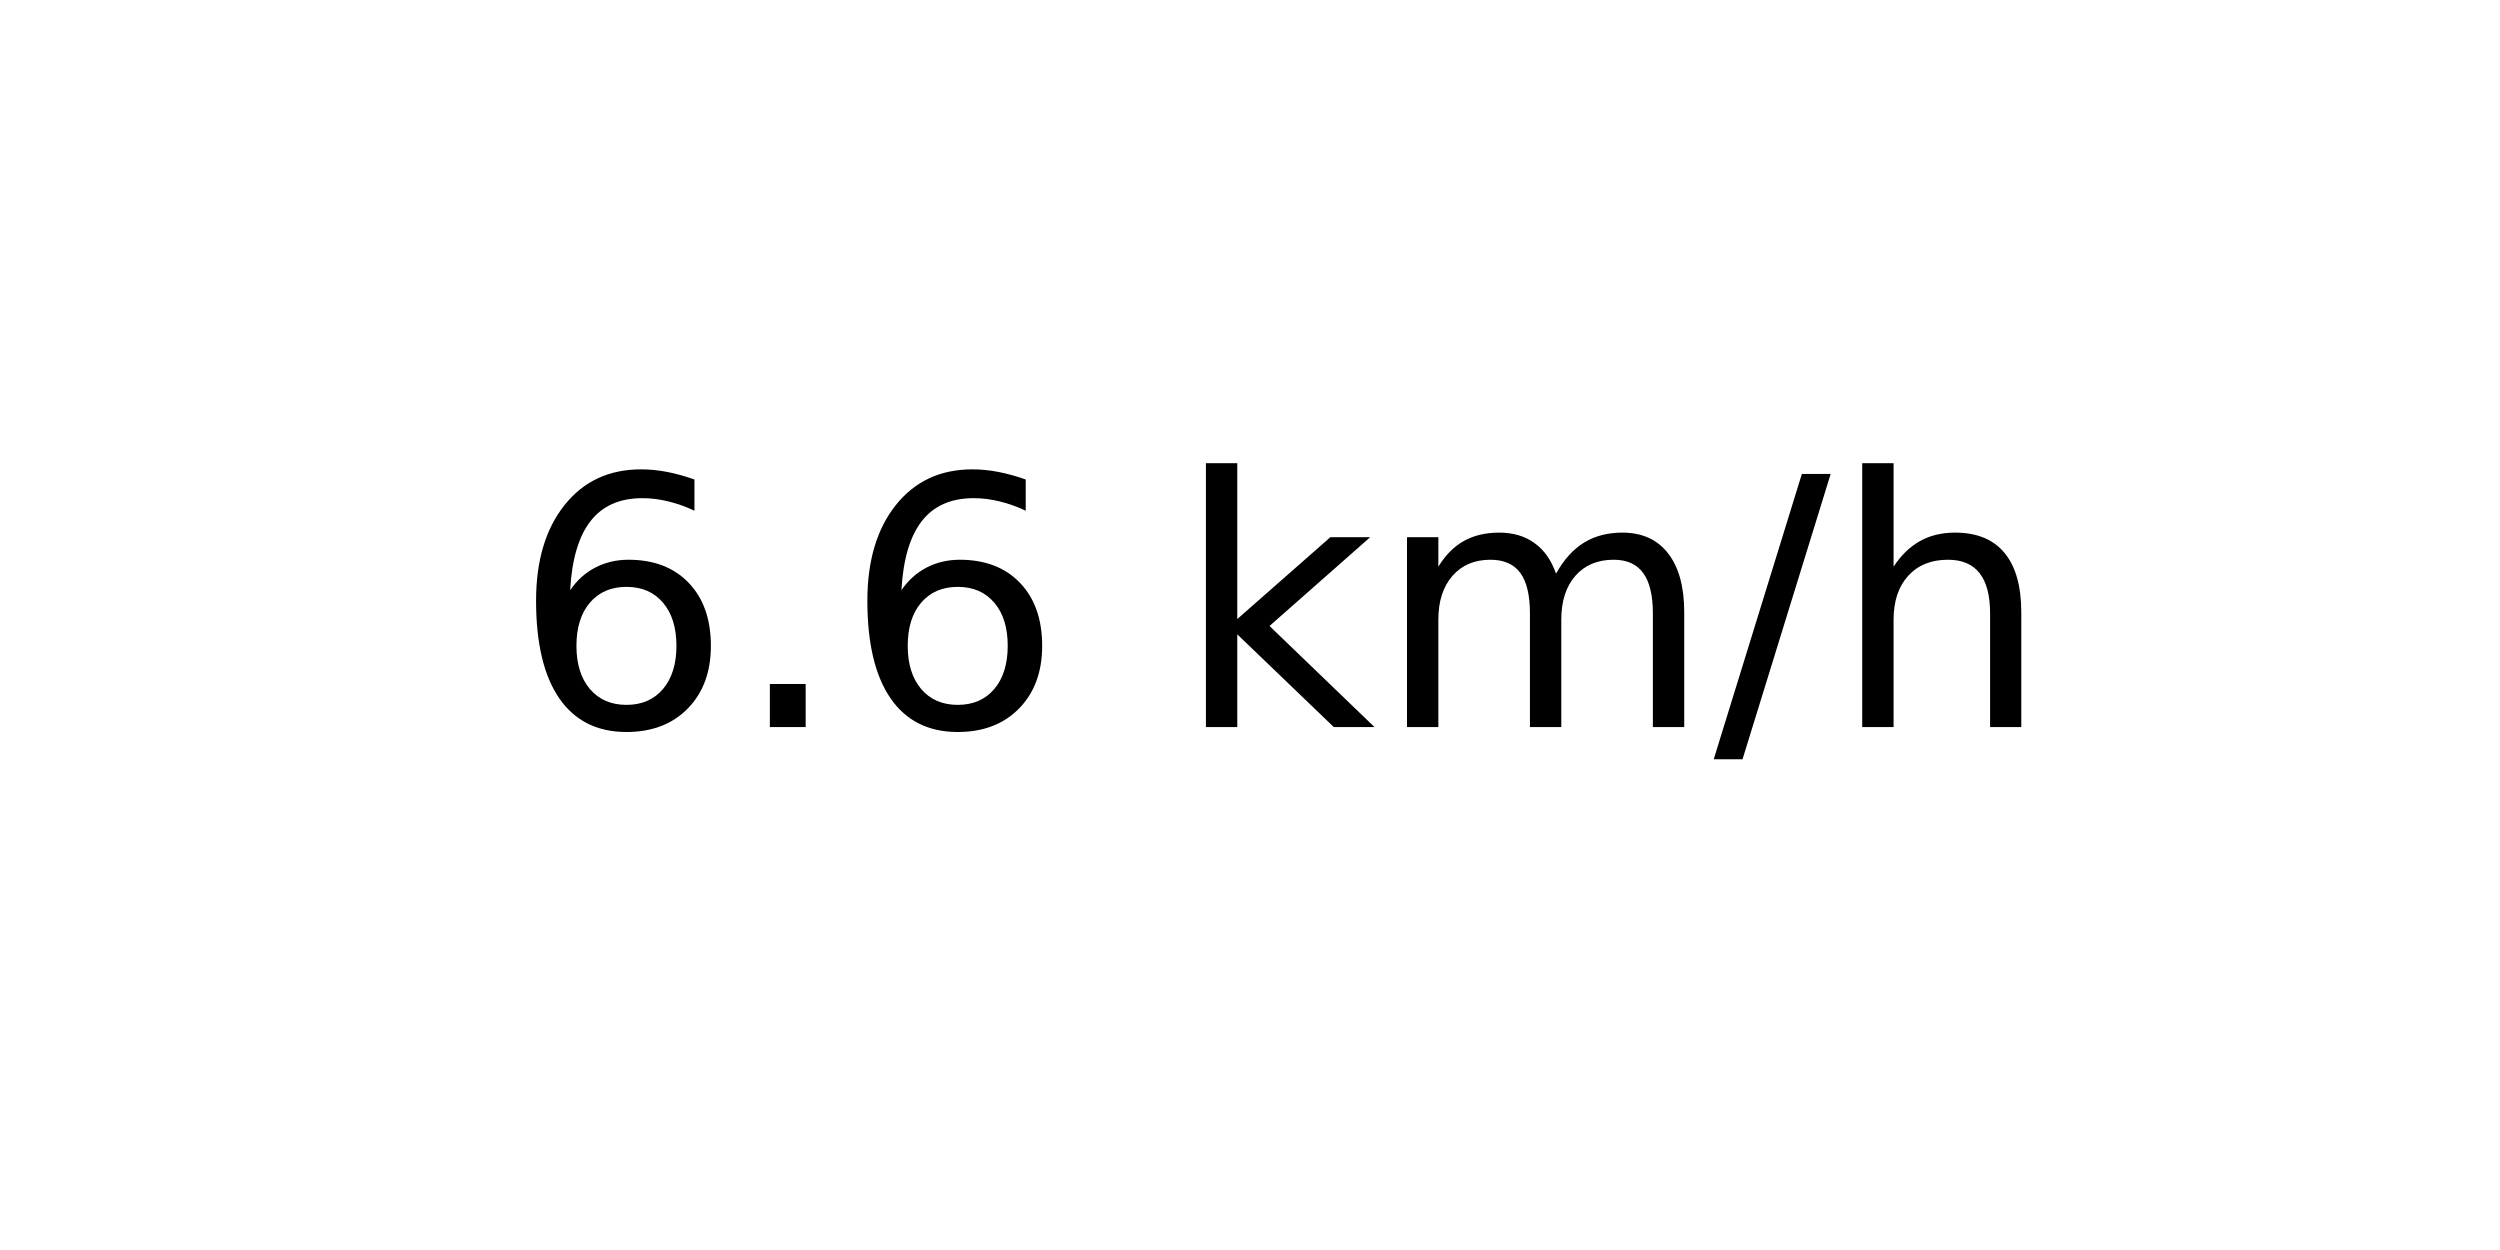
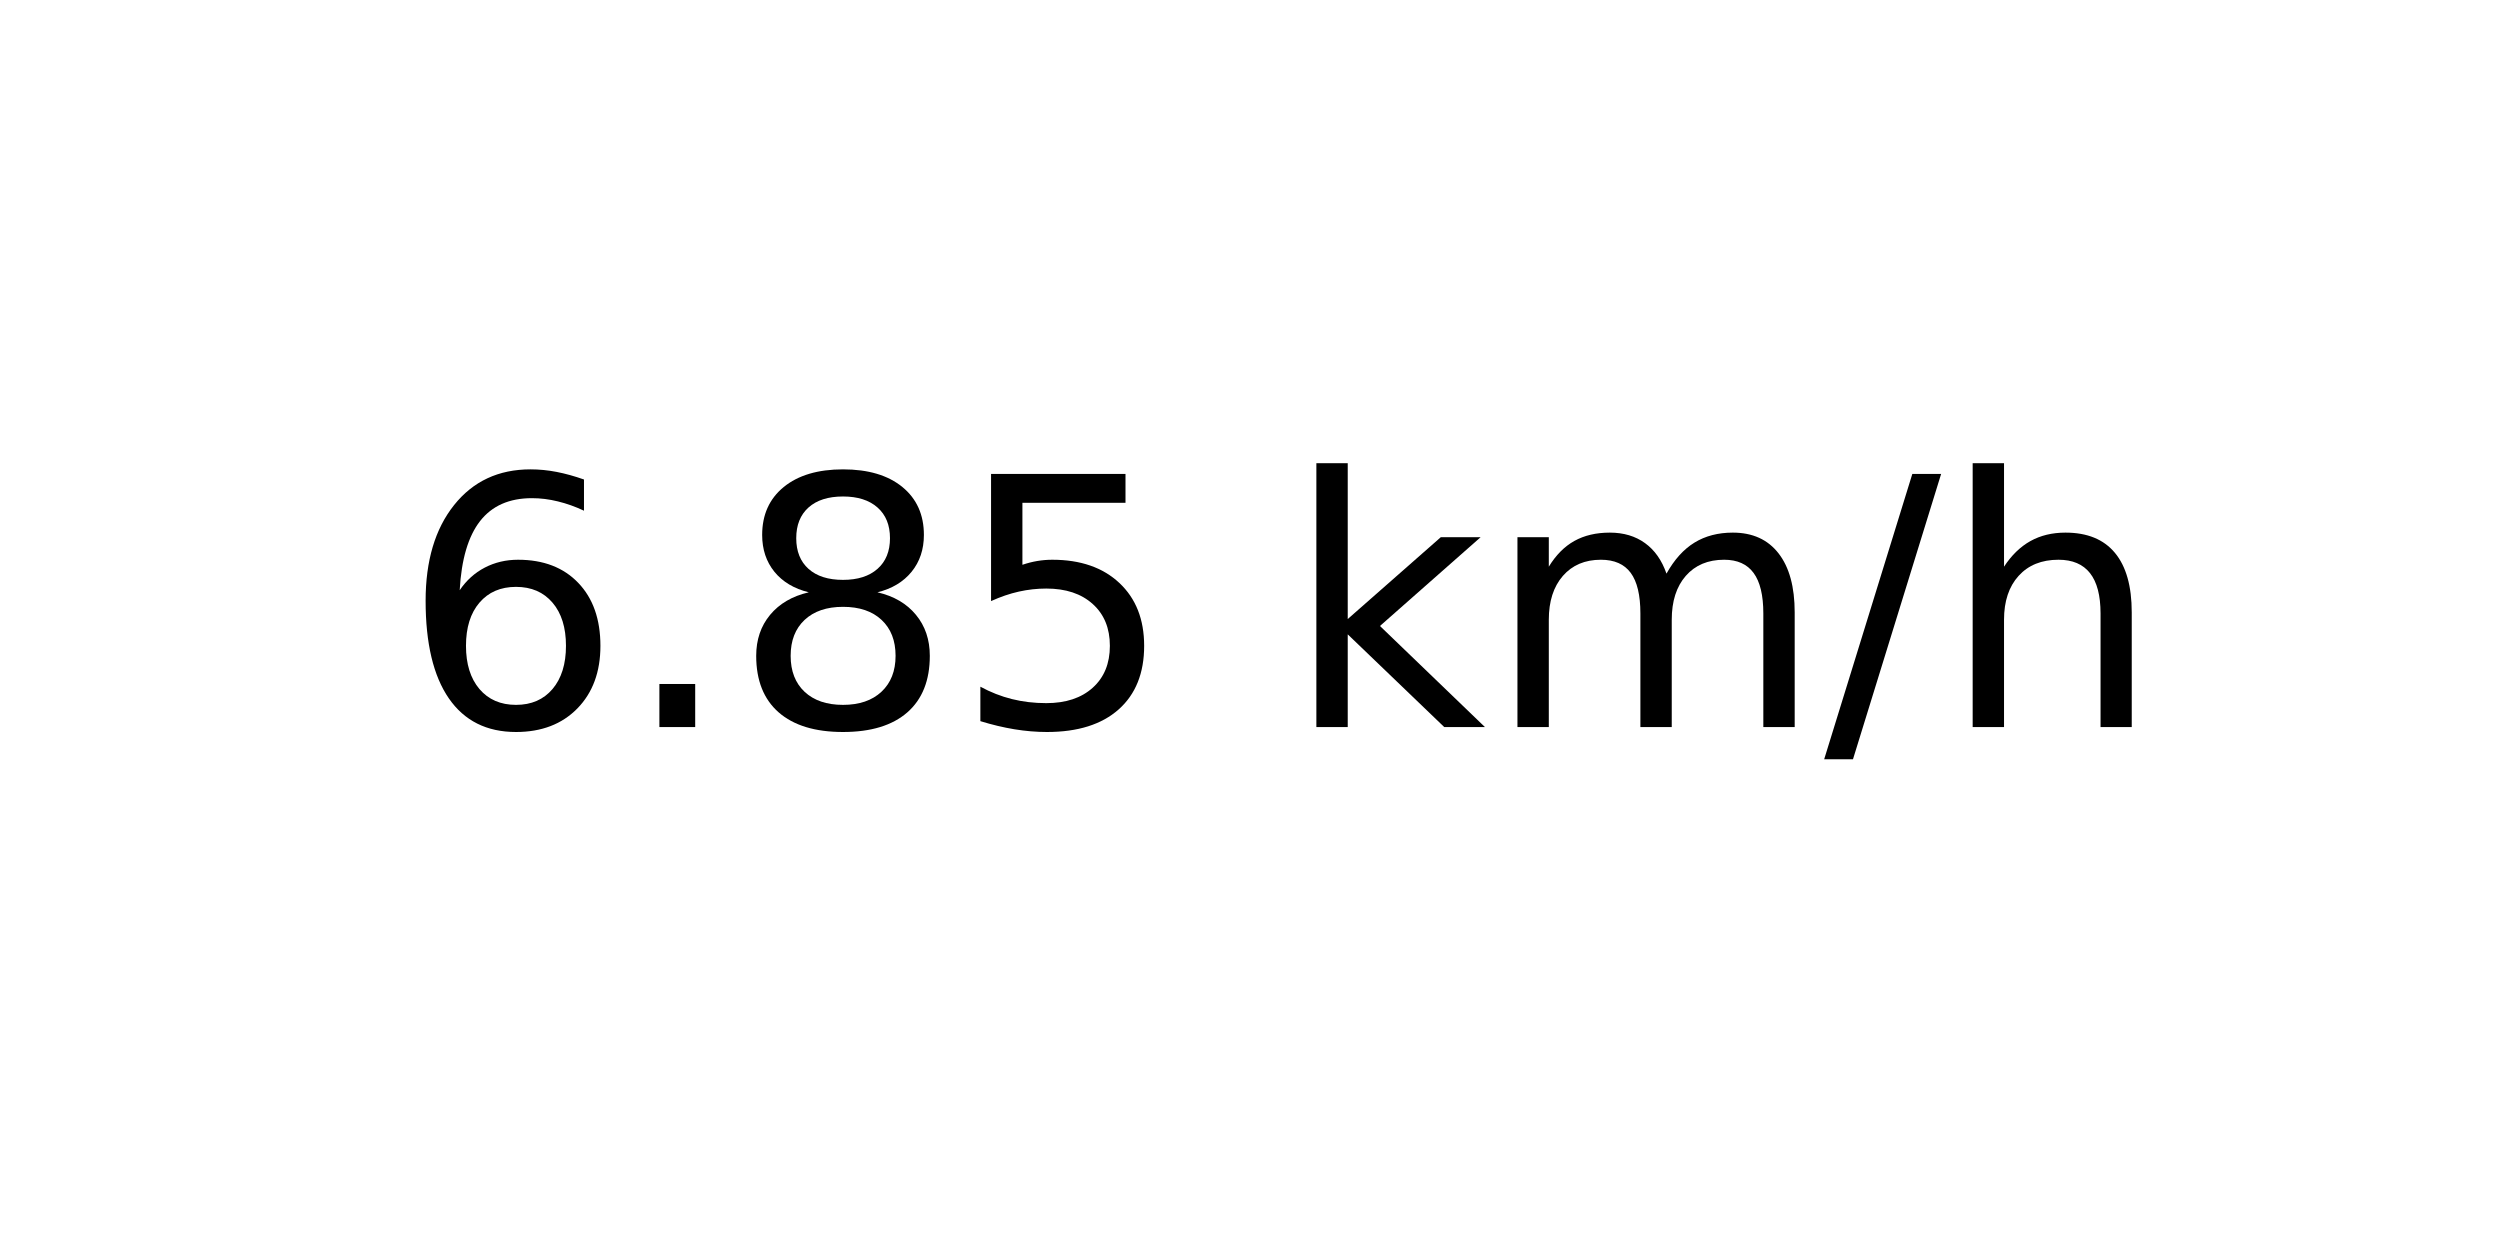
<svg xmlns="http://www.w3.org/2000/svg" xmlns:xlink="http://www.w3.org/1999/xlink" width="72pt" height="36pt" viewBox="0 0 72 36" version="1.1">
  <defs>
    <style type="text/css">*{stroke-linejoin: round; stroke-linecap: butt}</style>
  </defs>
  <g id="figure_1">
    <g id="axes_1">
      <g id="text_1">
-         <g transform="translate(14.74062 20.93937) scale(0.1 -0.1)">
+         <g transform="translate(11.55937 20.93937) scale(0.1 -0.1)">
          <defs>
            <path id="DejaVuSans-36" d="M 2113 2584  Q 1688 2584 1439 2293  Q 1191 2003 1191 1497  Q 1191 994 1439 701  Q 1688 409 2113 409  Q 2538 409 2786 701  Q 3034 994 3034 1497  Q 3034 2003 2786 2293  Q 2538 2584 2113 2584  z M 3366 4563  L 3366 3988  Q 3128 4100 2886 4159  Q 2644 4219 2406 4219  Q 1781 4219 1451 3797  Q 1122 3375 1075 2522  Q 1259 2794 1537 2939  Q 1816 3084 2150 3084  Q 2853 3084 3261 2657  Q 3669 2231 3669 1497  Q 3669 778 3244 343  Q 2819 -91 2113 -91  Q 1303 -91 875 529  Q 447 1150 447 2328  Q 447 3434 972 4092  Q 1497 4750 2381 4750  Q 2619 4750 2861 4703  Q 3103 4656 3366 4563  z " transform="scale(0.015625)" />
            <path id="DejaVuSans-2e" d="M 684 794  L 1344 794  L 1344 0  L 684 0  L 684 794  z " transform="scale(0.015625)" />
+             <path id="DejaVuSans-38" d="M 2034 2216  Q 1584 2216 1326 1975  Q 1069 1734 1069 1313  Q 1069 891 1326 650  Q 1584 409 2034 409  Q 2484 409 2743 651  Q 3003 894 3003 1313  Q 3003 1734 2745 1975  Q 2488 2216 2034 2216  z M 1403 2484  Q 997 2584 770 2862  Q 544 3141 544 3541  Q 544 4100 942 4425  Q 1341 4750 2034 4750  Q 2731 4750 3128 4425  Q 3525 4100 3525 3541  Q 3525 3141 3298 2862  Q 3072 2584 2669 2484  Q 3125 2378 3379 2068  Q 3634 1759 3634 1313  Q 3634 634 3220 271  Q 2806 -91 2034 -91  Q 1263 -91 848 271  Q 434 634 434 1313  Q 434 1759 690 2068  Q 947 2378 1403 2484  z M 1172 3481  Q 1172 3119 1398 2916  Q 1625 2713 2034 2713  Q 2441 2713 2670 2916  Q 2900 3119 2900 3481  Q 2900 3844 2670 4047  Q 2441 4250 2034 4250  Q 1625 4250 1398 4047  Q 1172 3844 1172 3481  z " transform="scale(0.015625)" />
+             <path id="DejaVuSans-35" d="M 691 4666  L 3169 4666  L 3169 4134  L 1269 4134  L 1269 2991  Q 1406 3038 1543 3061  Q 1681 3084 1819 3084  Q 2600 3084 3056 2656  Q 3513 2228 3513 1497  Q 3513 744 3044 326  Q 2575 -91 1722 -91  Q 1428 -91 1123 -41  Q 819 9 494 109  L 494 744  Q 775 591 1075 516  Q 1375 441 1709 441  Q 2250 441 2565 725  Q 2881 1009 2881 1497  Q 2881 1984 2565 2268  Q 2250 2553 1709 2553  Q 1456 2553 1204 2497  Q 953 2441 691 2322  L 691 4666  z " transform="scale(0.015625)" />
            <path id="DejaVuSans-20" transform="scale(0.015625)" />
            <path id="DejaVuSans-6b" d="M 581 4863  L 1159 4863  L 1159 1991  L 2875 3500  L 3609 3500  L 1753 1863  L 3688 0  L 2938 0  L 1159 1709  L 1159 0  L 581 0  L 581 4863  z " transform="scale(0.015625)" />
            <path id="DejaVuSans-6d" d="M 3328 2828  Q 3544 3216 3844 3400  Q 4144 3584 4550 3584  Q 5097 3584 5394 3201  Q 5691 2819 5691 2113  L 5691 0  L 5113 0  L 5113 2094  Q 5113 2597 4934 2840  Q 4756 3084 4391 3084  Q 3944 3084 3684 2787  Q 3425 2491 3425 1978  L 3425 0  L 2847 0  L 2847 2094  Q 2847 2600 2669 2842  Q 2491 3084 2119 3084  Q 1678 3084 1418 2786  Q 1159 2488 1159 1978  L 1159 0  L 581 0  L 581 3500  L 1159 3500  L 1159 2956  Q 1356 3278 1631 3431  Q 1906 3584 2284 3584  Q 2666 3584 2933 3390  Q 3200 3197 3328 2828  z " transform="scale(0.015625)" />
            <path id="DejaVuSans-2f" d="M 1625 4666  L 2156 4666  L 531 -594  L 0 -594  L 1625 4666  z " transform="scale(0.015625)" />
            <path id="DejaVuSans-68" d="M 3513 2113  L 3513 0  L 2938 0  L 2938 2094  Q 2938 2591 2744 2837  Q 2550 3084 2163 3084  Q 1697 3084 1428 2787  Q 1159 2491 1159 1978  L 1159 0  L 581 0  L 581 4863  L 1159 4863  L 1159 2956  Q 1366 3272 1645 3428  Q 1925 3584 2291 3584  Q 2894 3584 3203 3211  Q 3513 2838 3513 2113  z " transform="scale(0.015625)" />
          </defs>
          <use xlink:href="#DejaVuSans-36" />
          <use xlink:href="#DejaVuSans-2e" x="63.623" />
-           <use xlink:href="#DejaVuSans-36" x="95.41" />
-           <use xlink:href="#DejaVuSans-20" x="159.033" />
-           <use xlink:href="#DejaVuSans-6b" x="190.82" />
-           <use xlink:href="#DejaVuSans-6d" x="248.73" />
-           <use xlink:href="#DejaVuSans-2f" x="346.143" />
-           <use xlink:href="#DejaVuSans-68" x="379.834" />
+           <use xlink:href="#DejaVuSans-38" x="95.41" />
+           <use xlink:href="#DejaVuSans-35" x="159.033" />
+           <use xlink:href="#DejaVuSans-20" x="222.656" />
+           <use xlink:href="#DejaVuSans-6b" x="254.443" />
+           <use xlink:href="#DejaVuSans-6d" x="312.354" />
+           <use xlink:href="#DejaVuSans-2f" x="409.766" />
+           <use xlink:href="#DejaVuSans-68" x="443.457" />
        </g>
      </g>
    </g>
  </g>
</svg>
